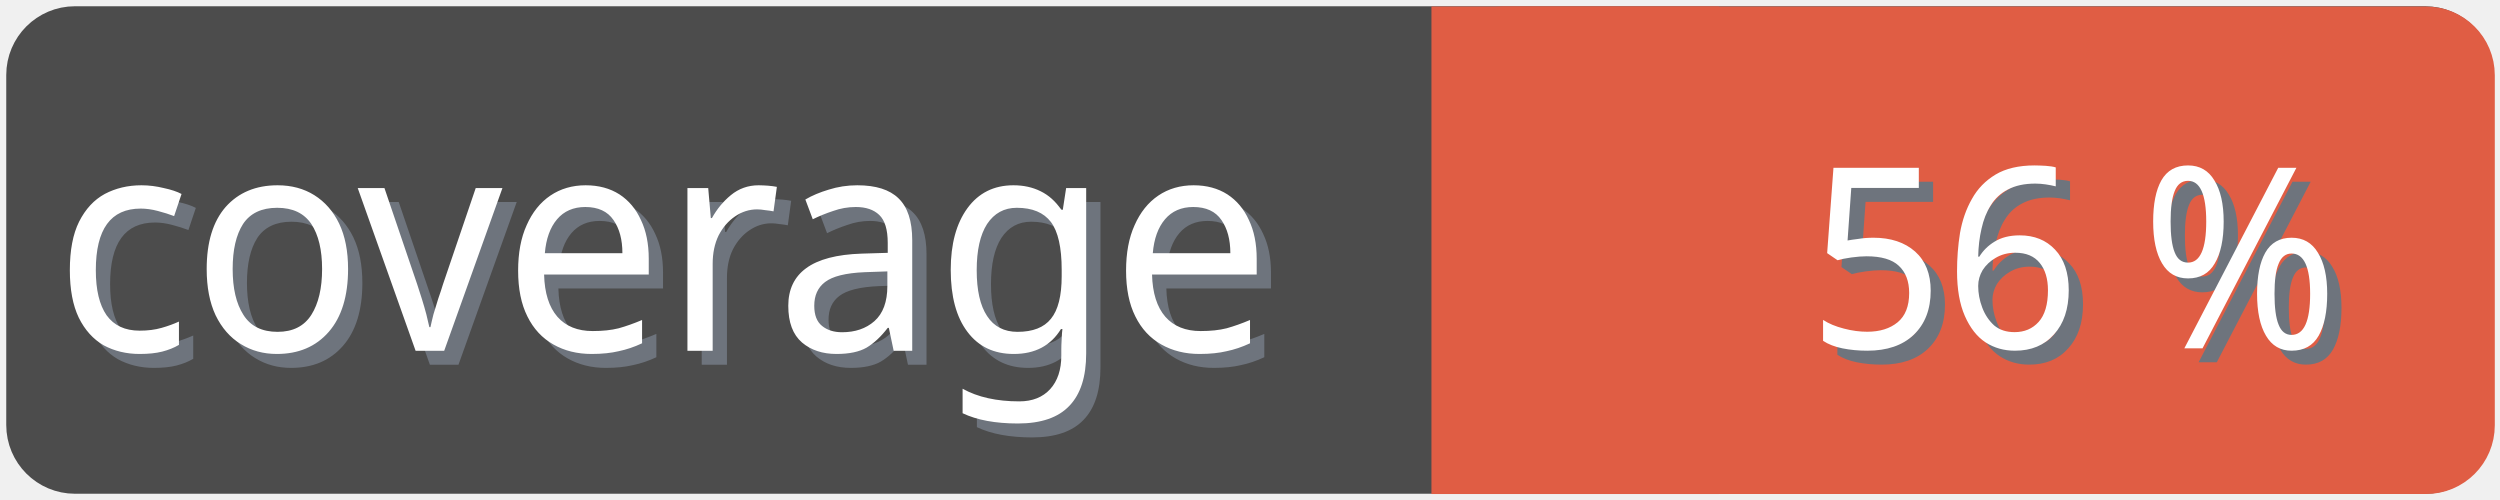
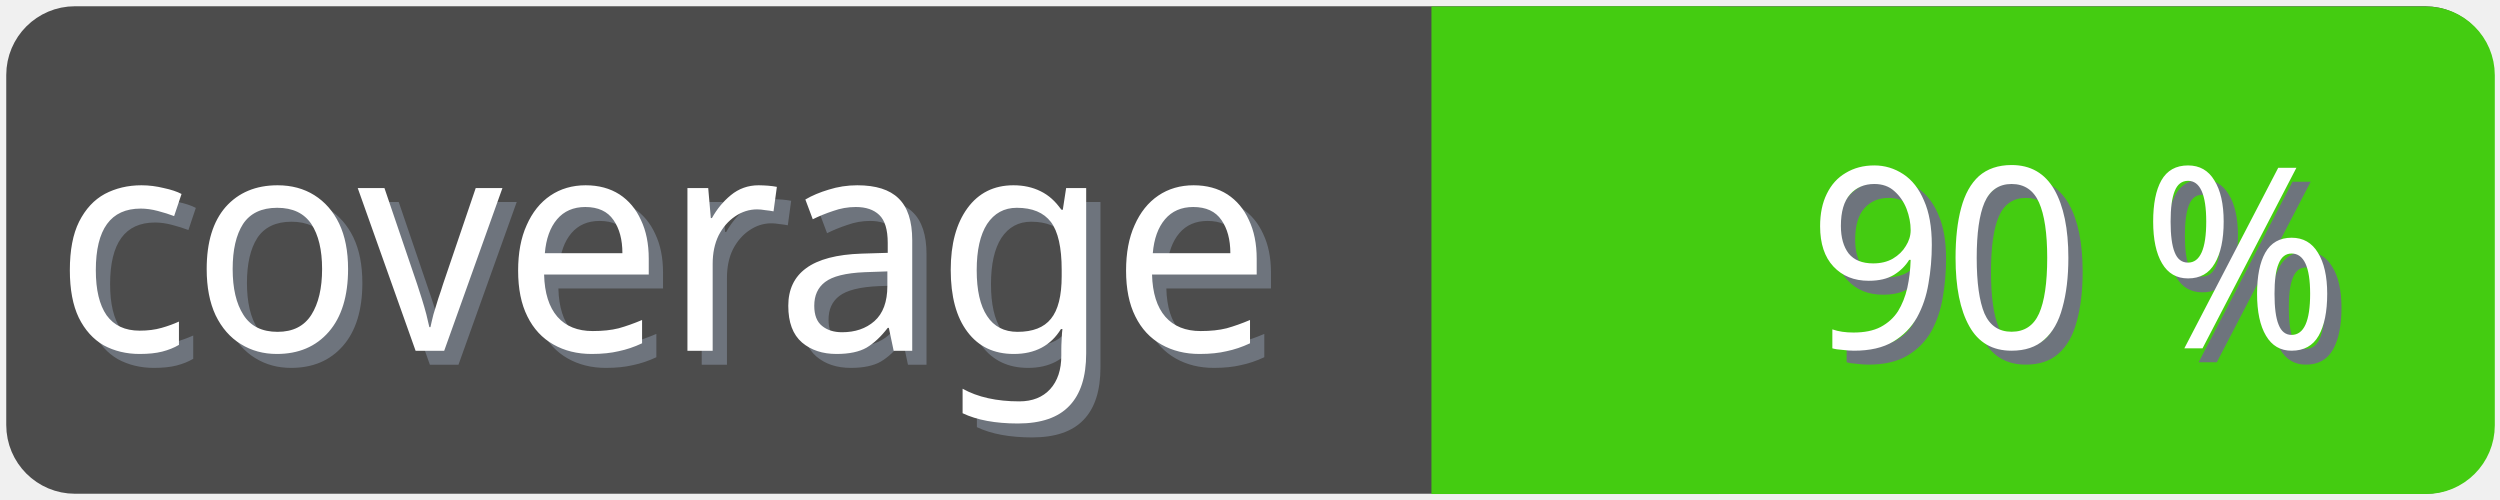
<svg xmlns="http://www.w3.org/2000/svg" width="100" height="20">
  <g>
    <rect fill="none" id="canvas_background" height="22" width="102" y="-1" x="-1" />
  </g>
  <g>
    <rect rx="2" id="svg_1" height="18" width="98" y="1" x="1" stroke-width="1.5" stroke="#4c4c4c" fill="#4c4c4c" />
    <text transform="matrix(0.95, 0, 0, 1.01133, 0.0809801, -0.0237383)" font-weight="normal" xml:space="preserve" text-anchor="start" font-family="'Trebuchet MS', Gadget, sans-serif" font-size="12" id="svg_8" y="14.45" x="2.8" stroke-width="0" stroke="#4c4c4c" fill="#6e747d">coverage</text>
    <text transform="matrix(0.95, 0, 0, 1.01133, 0.0809801, -0.0237383)" font-weight="normal" xml:space="preserve" text-anchor="start" font-family="'Trebuchet MS', Gadget, sans-serif" font-size="12" id="svg_3" y="13.9" x="2.2" stroke-width="0" stroke="#4c4c4c" fill="#ffffff">coverage</text>
-     <rect rx="2" id="svg_5" height="18" width="40.905" y="1.011" x="58.137" stroke-width="1.5" stroke="#e05d44" fill="#e05d44" />
-     <rect id="svg_7" height="18" width="10" y="1.011" x="58.008" stroke-width="1.5" stroke="#e05d44" fill="#e05d44" />
-     <text transform="matrix(0.95, 0, 0, 1.01133, 0.0809801, -0.0237383)" font-weight="normal" xml:space="preserve" text-anchor="end" font-family="'Trebuchet MS', Gadget, sans-serif" font-size="10" id="svg_10" y="14.35" x="99" stroke-width="0" stroke="#4c4c4c" fill="#6e747d">56 %</text>
-     <text transform="matrix(0.95, 0, 0, 1.01133, 0.0809801, -0.0237383)" font-weight="normal" xml:space="preserve" text-anchor="end" font-family="'Trebuchet MS', Gadget, sans-serif" font-size="10" id="svg_9" y="13.8" x="98.4" stroke-width="0" stroke="#4c4c4c" fill="#ffffff">56 %</text>
+     <rect rx="2" id="svg_5" height="18" width="40.905" y="1.011" x="58.137" stroke-width="1.5" stroke="#4c1" fill="#4c1" />
+     <rect id="svg_7" height="18" width="10" y="1.011" x="58.008" stroke-width="1.5" stroke="#4c1" fill="#4c1" />
+     <text transform="matrix(0.95, 0, 0, 1.01133, 0.0809801, -0.0237383)" font-weight="normal" xml:space="preserve" text-anchor="end" font-family="'Trebuchet MS', Gadget, sans-serif" font-size="10" id="svg_10" y="14.35" x="99" stroke-width="0" stroke="#4c4c4c" fill="#6e747d">90 %</text>
+     <text transform="matrix(0.95, 0, 0, 1.01133, 0.0809801, -0.0237383)" font-weight="normal" xml:space="preserve" text-anchor="end" font-family="'Trebuchet MS', Gadget, sans-serif" font-size="10" id="svg_9" y="13.8" x="98.4" stroke-width="0" stroke="#4c4c4c" fill="#ffffff">90 %</text>
  </g>
</svg>
